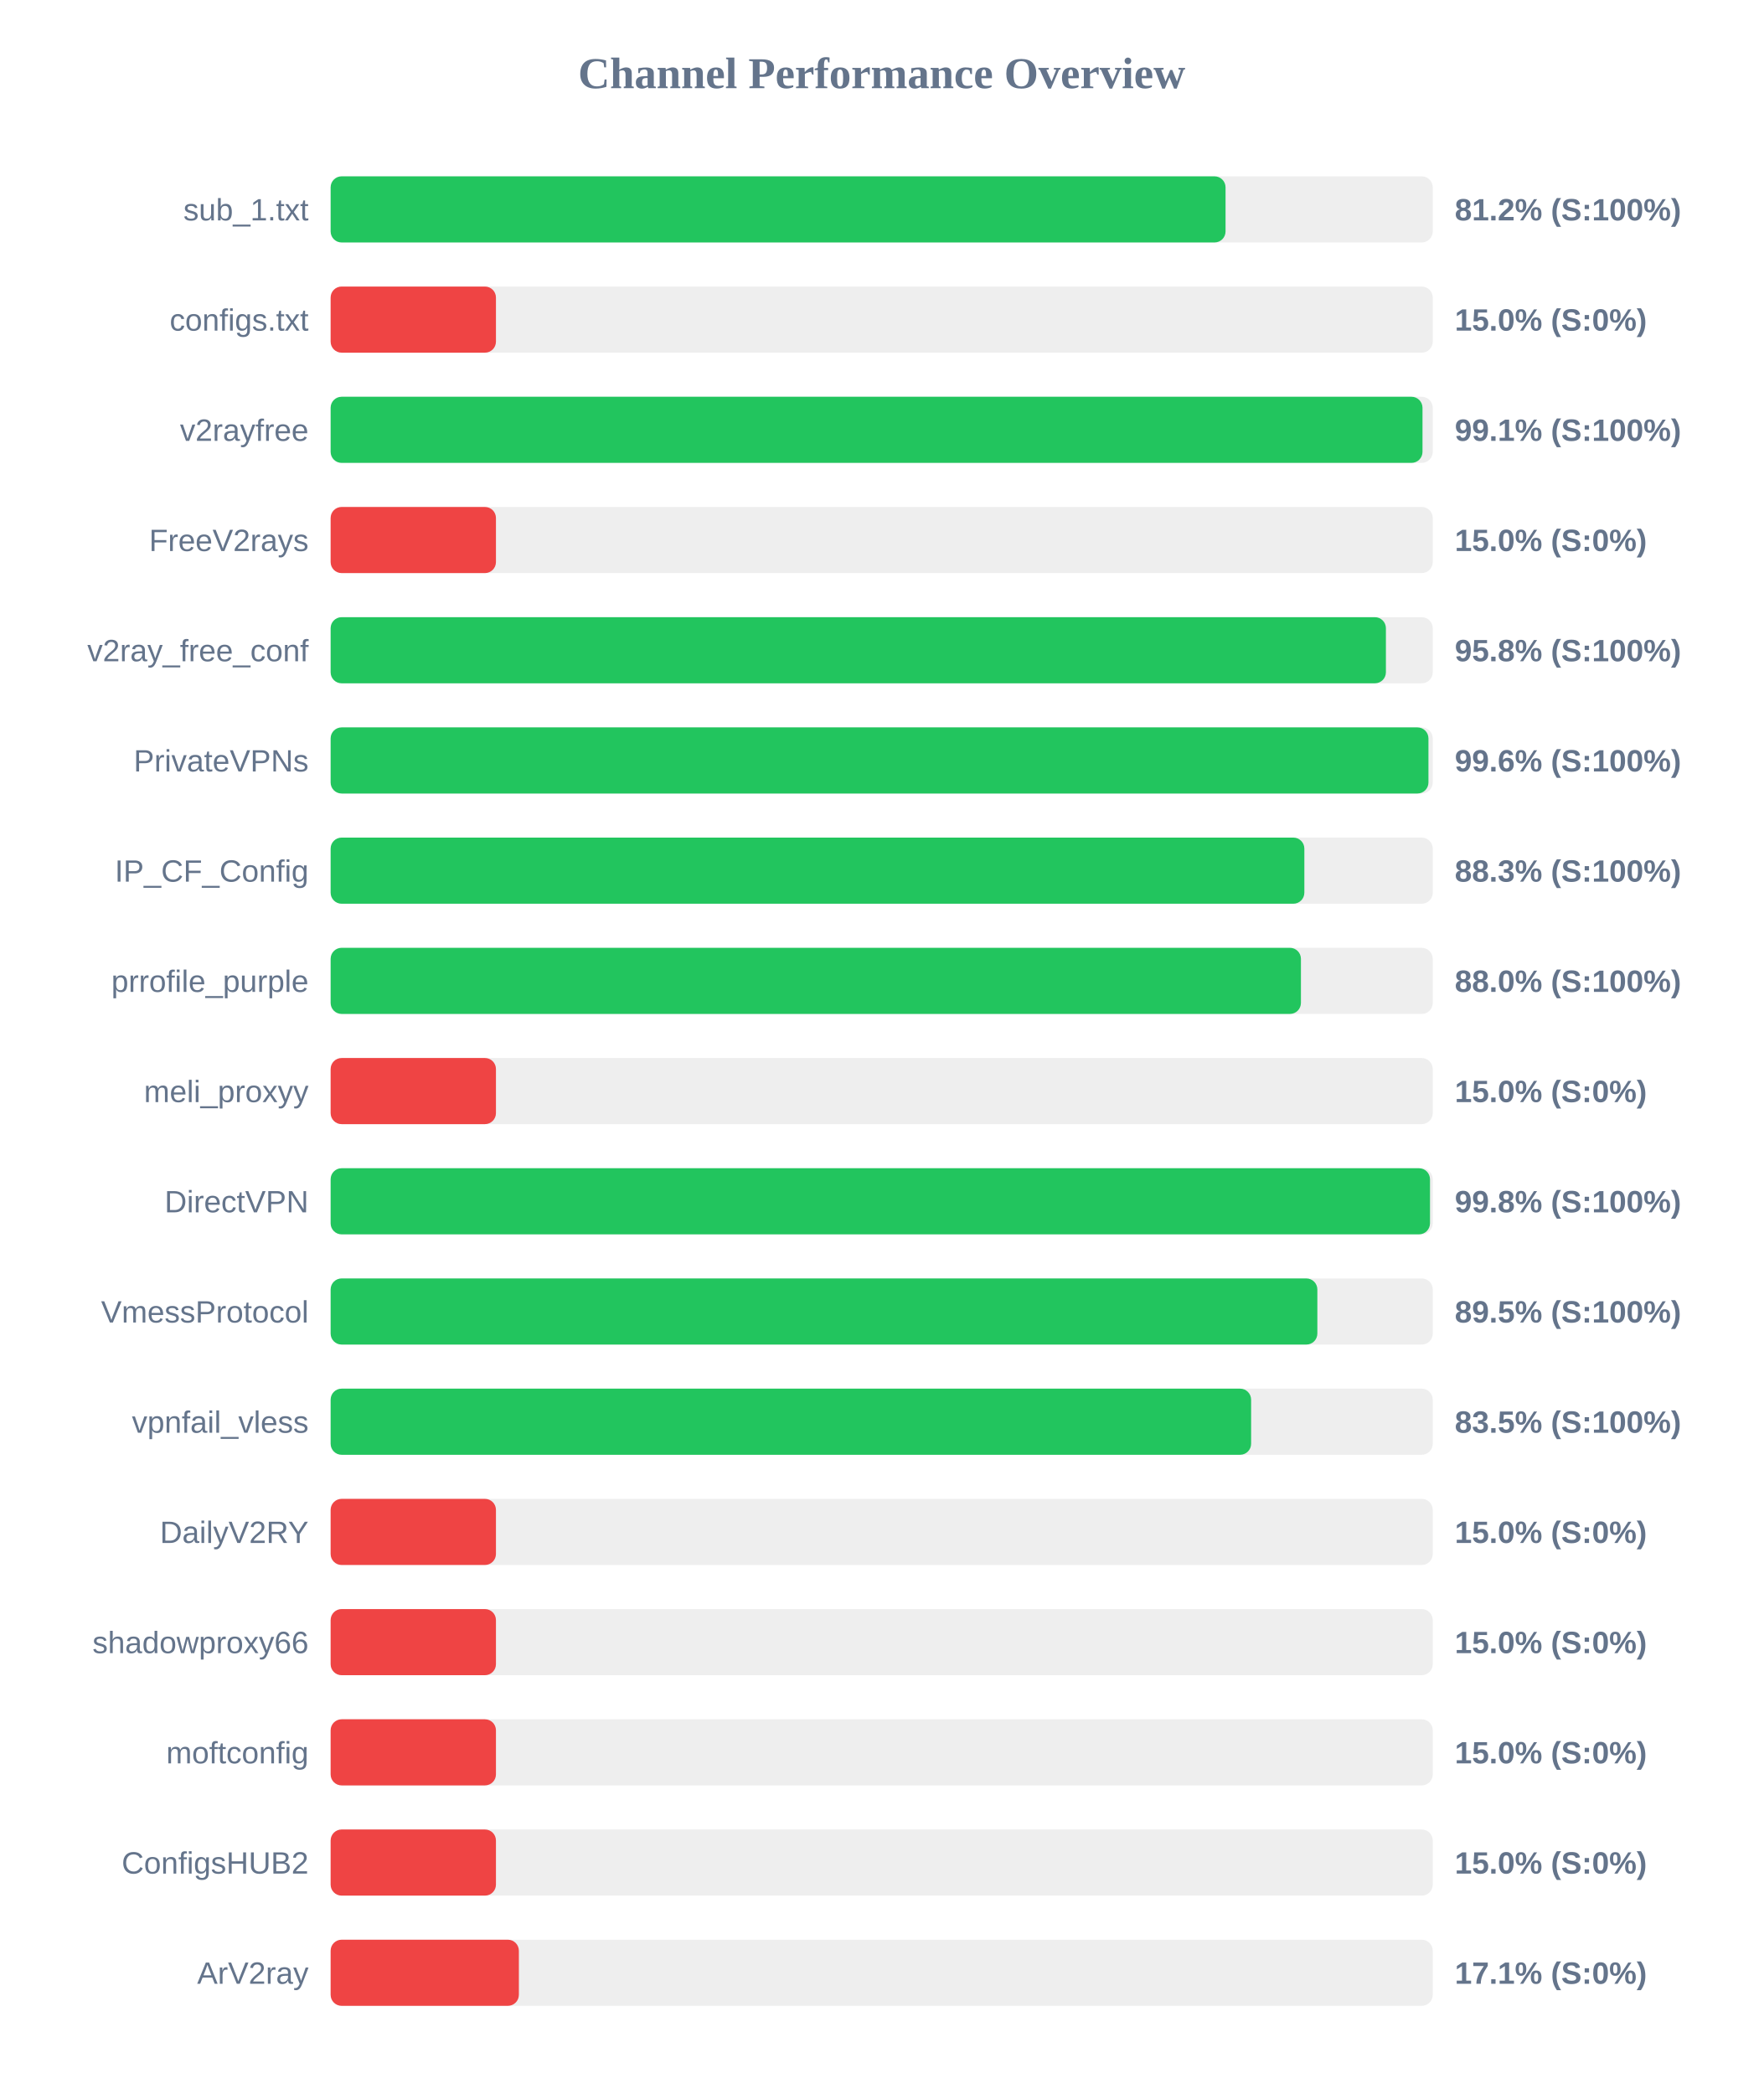
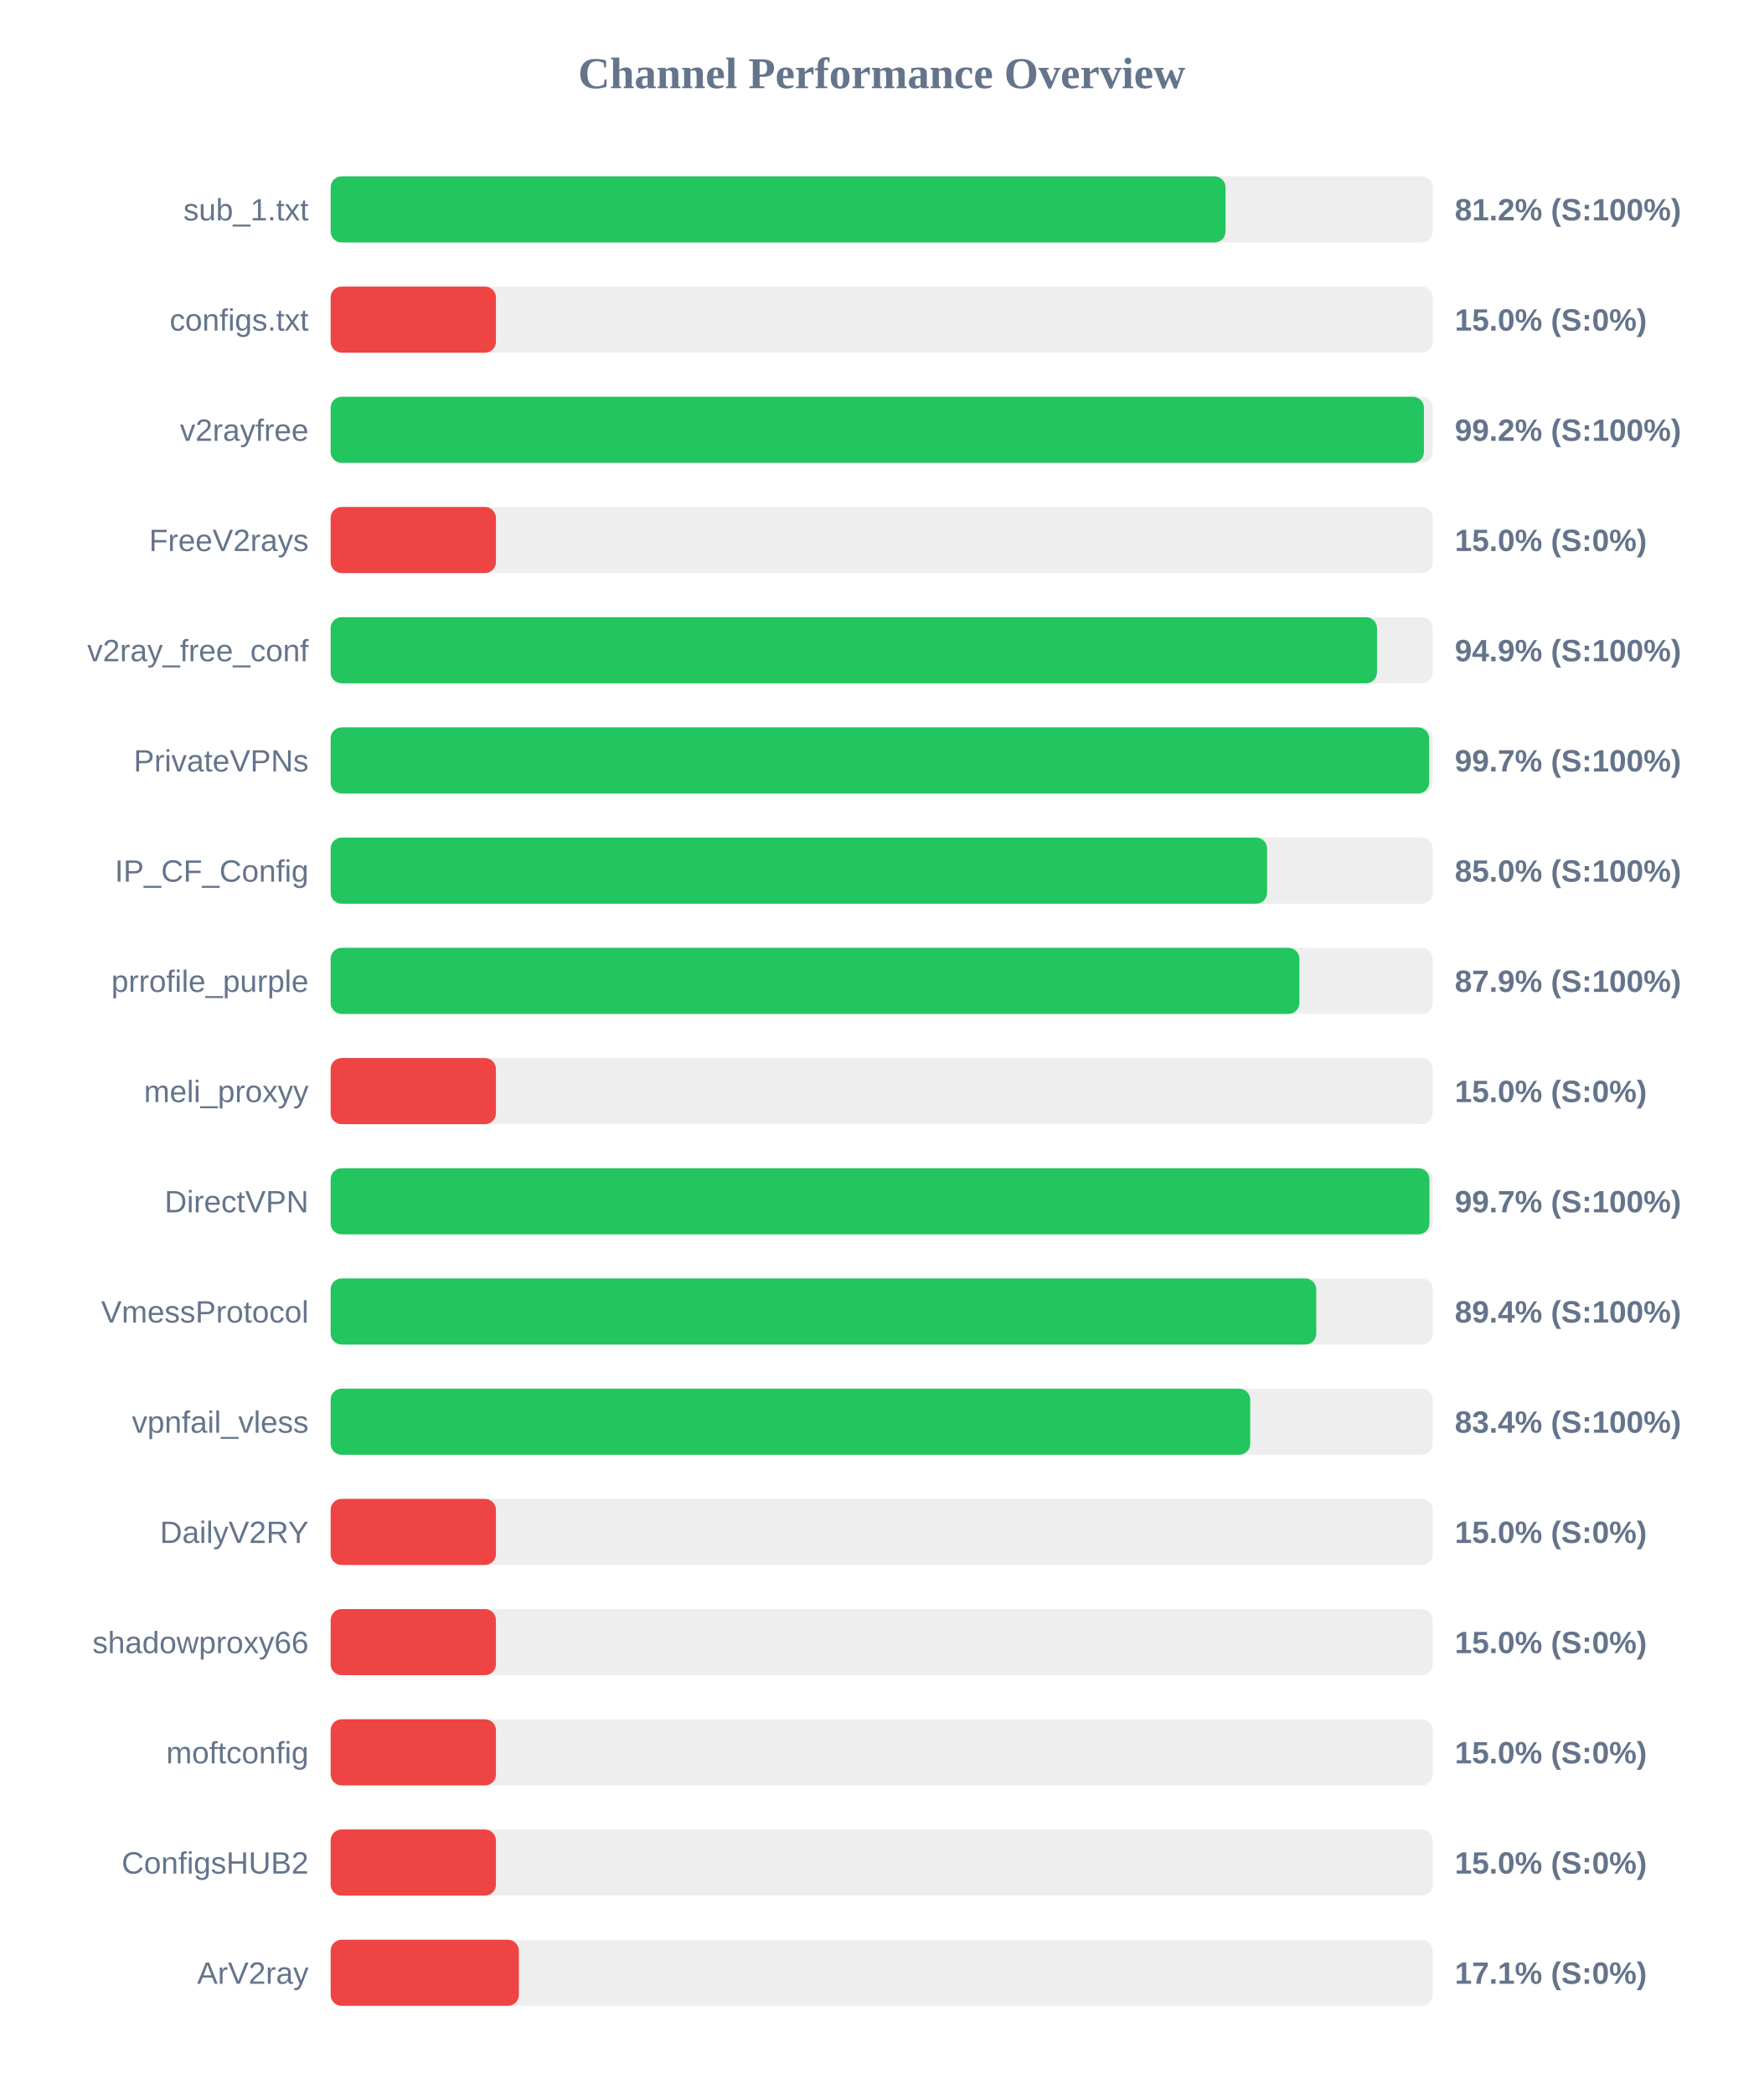
<svg xmlns="http://www.w3.org/2000/svg" width="800" height="950" version="1.1">
  <style>
        .row { font: 14px Arial; fill: #64748b; }
        .score { font: bold 14px Arial; fill: #64748b; }
    </style>
  <text x="400" y="40" text-anchor="middle" font-size="20px" font-weight="bold" fill="#64748b">Channel Performance Overview</text>
  <rect x="150" y="80" width="500" height="30" fill="#eee" rx="5" />
  <rect x="150" y="80" width="406.0" height="30" fill="#22c55e" rx="5" />
  <text x="140" y="100" text-anchor="end" class="row">sub_1.txt</text>
  <text x="660" y="100" text-anchor="start" class="score">81.2% (S:100%)</text>
  <rect x="150" y="130" width="500" height="30" fill="#eee" rx="5" />
  <rect x="150" y="130" width="75.0" height="30" fill="#ef4444" rx="5" />
  <text x="140" y="150" text-anchor="end" class="row">configs.txt</text>
  <text x="660" y="150" text-anchor="start" class="score">15.0% (S:0%)</text>
  <rect x="150" y="180" width="500" height="30" fill="#eee" rx="5" />
-   <rect x="150" y="180" width="495.35" height="30" fill="#22c55e" rx="5" />
+   <rect x="150" y="180" width="496.0" height="30" fill="#22c55e" rx="5" />
  <text x="140" y="200" text-anchor="end" class="row">v2rayfree</text>
-   <text x="660" y="200" text-anchor="start" class="score">99.1% (S:100%)</text>
+   <text x="660" y="200" text-anchor="start" class="score">99.2% (S:100%)</text>
  <rect x="150" y="230" width="500" height="30" fill="#eee" rx="5" />
  <rect x="150" y="230" width="75.0" height="30" fill="#ef4444" rx="5" />
  <text x="140" y="250" text-anchor="end" class="row">FreeV2rays</text>
  <text x="660" y="250" text-anchor="start" class="score">15.0% (S:0%)</text>
  <rect x="150" y="280" width="500" height="30" fill="#eee" rx="5" />
-   <rect x="150" y="280" width="478.75" height="30" fill="#22c55e" rx="5" />
+   <rect x="150" y="280" width="474.7" height="30" fill="#22c55e" rx="5" />
  <text x="140" y="300" text-anchor="end" class="row">v2ray_free_conf</text>
-   <text x="660" y="300" text-anchor="start" class="score">95.8% (S:100%)</text>
+   <text x="660" y="300" text-anchor="start" class="score">94.9% (S:100%)</text>
  <rect x="150" y="330" width="500" height="30" fill="#eee" rx="5" />
-   <rect x="150" y="330" width="498.05" height="30" fill="#22c55e" rx="5" />
+   <rect x="150" y="330" width="498.35" height="30" fill="#22c55e" rx="5" />
  <text x="140" y="350" text-anchor="end" class="row">PrivateVPNs</text>
-   <text x="660" y="350" text-anchor="start" class="score">99.6% (S:100%)</text>
+   <text x="660" y="350" text-anchor="start" class="score">99.7% (S:100%)</text>
  <rect x="150" y="380" width="500" height="30" fill="#eee" rx="5" />
-   <rect x="150" y="380" width="441.75" height="30" fill="#22c55e" rx="5" />
+   <rect x="150" y="380" width="424.85" height="30" fill="#22c55e" rx="5" />
  <text x="140" y="400" text-anchor="end" class="row">IP_CF_Config</text>
-   <text x="660" y="400" text-anchor="start" class="score">88.3% (S:100%)</text>
+   <text x="660" y="400" text-anchor="start" class="score">85.0% (S:100%)</text>
  <rect x="150" y="430" width="500" height="30" fill="#eee" rx="5" />
-   <rect x="150" y="430" width="440.2" height="30" fill="#22c55e" rx="5" />
+   <rect x="150" y="430" width="439.5" height="30" fill="#22c55e" rx="5" />
  <text x="140" y="450" text-anchor="end" class="row">prrofile_purple</text>
-   <text x="660" y="450" text-anchor="start" class="score">88.0% (S:100%)</text>
+   <text x="660" y="450" text-anchor="start" class="score">87.9% (S:100%)</text>
  <rect x="150" y="480" width="500" height="30" fill="#eee" rx="5" />
  <rect x="150" y="480" width="75.0" height="30" fill="#ef4444" rx="5" />
  <text x="140" y="500" text-anchor="end" class="row">meli_proxyy</text>
  <text x="660" y="500" text-anchor="start" class="score">15.0% (S:0%)</text>
  <rect x="150" y="530" width="500" height="30" fill="#eee" rx="5" />
-   <rect x="150" y="530" width="498.75" height="30" fill="#22c55e" rx="5" />
+   <rect x="150" y="530" width="498.5" height="30" fill="#22c55e" rx="5" />
  <text x="140" y="550" text-anchor="end" class="row">DirectVPN</text>
-   <text x="660" y="550" text-anchor="start" class="score">99.8% (S:100%)</text>
+   <text x="660" y="550" text-anchor="start" class="score">99.7% (S:100%)</text>
  <rect x="150" y="580" width="500" height="30" fill="#eee" rx="5" />
-   <rect x="150" y="580" width="447.65" height="30" fill="#22c55e" rx="5" />
+   <rect x="150" y="580" width="447.15" height="30" fill="#22c55e" rx="5" />
  <text x="140" y="600" text-anchor="end" class="row">VmessProtocol</text>
-   <text x="660" y="600" text-anchor="start" class="score">89.5% (S:100%)</text>
+   <text x="660" y="600" text-anchor="start" class="score">89.4% (S:100%)</text>
  <rect x="150" y="630" width="500" height="30" fill="#eee" rx="5" />
-   <rect x="150" y="630" width="417.6" height="30" fill="#22c55e" rx="5" />
+   <rect x="150" y="630" width="417.2" height="30" fill="#22c55e" rx="5" />
  <text x="140" y="650" text-anchor="end" class="row">vpnfail_vless</text>
-   <text x="660" y="650" text-anchor="start" class="score">83.5% (S:100%)</text>
+   <text x="660" y="650" text-anchor="start" class="score">83.4% (S:100%)</text>
  <rect x="150" y="680" width="500" height="30" fill="#eee" rx="5" />
  <rect x="150" y="680" width="75.0" height="30" fill="#ef4444" rx="5" />
  <text x="140" y="700" text-anchor="end" class="row">DailyV2RY</text>
  <text x="660" y="700" text-anchor="start" class="score">15.0% (S:0%)</text>
  <rect x="150" y="730" width="500" height="30" fill="#eee" rx="5" />
  <rect x="150" y="730" width="75.0" height="30" fill="#ef4444" rx="5" />
  <text x="140" y="750" text-anchor="end" class="row">shadowproxy66</text>
  <text x="660" y="750" text-anchor="start" class="score">15.0% (S:0%)</text>
  <rect x="150" y="780" width="500" height="30" fill="#eee" rx="5" />
  <rect x="150" y="780" width="75.0" height="30" fill="#ef4444" rx="5" />
  <text x="140" y="800" text-anchor="end" class="row">moftconfig</text>
  <text x="660" y="800" text-anchor="start" class="score">15.0% (S:0%)</text>
  <rect x="150" y="830" width="500" height="30" fill="#eee" rx="5" />
  <rect x="150" y="830" width="75.0" height="30" fill="#ef4444" rx="5" />
  <text x="140" y="850" text-anchor="end" class="row">ConfigsHUB2</text>
  <text x="660" y="850" text-anchor="start" class="score">15.0% (S:0%)</text>
  <rect x="150" y="880" width="500" height="30" fill="#eee" rx="5" />
  <rect x="150" y="880" width="85.4" height="30" fill="#ef4444" rx="5" />
  <text x="140" y="900" text-anchor="end" class="row">ArV2ray</text>
  <text x="660" y="900" text-anchor="start" class="score">17.1% (S:0%)</text>
</svg>
